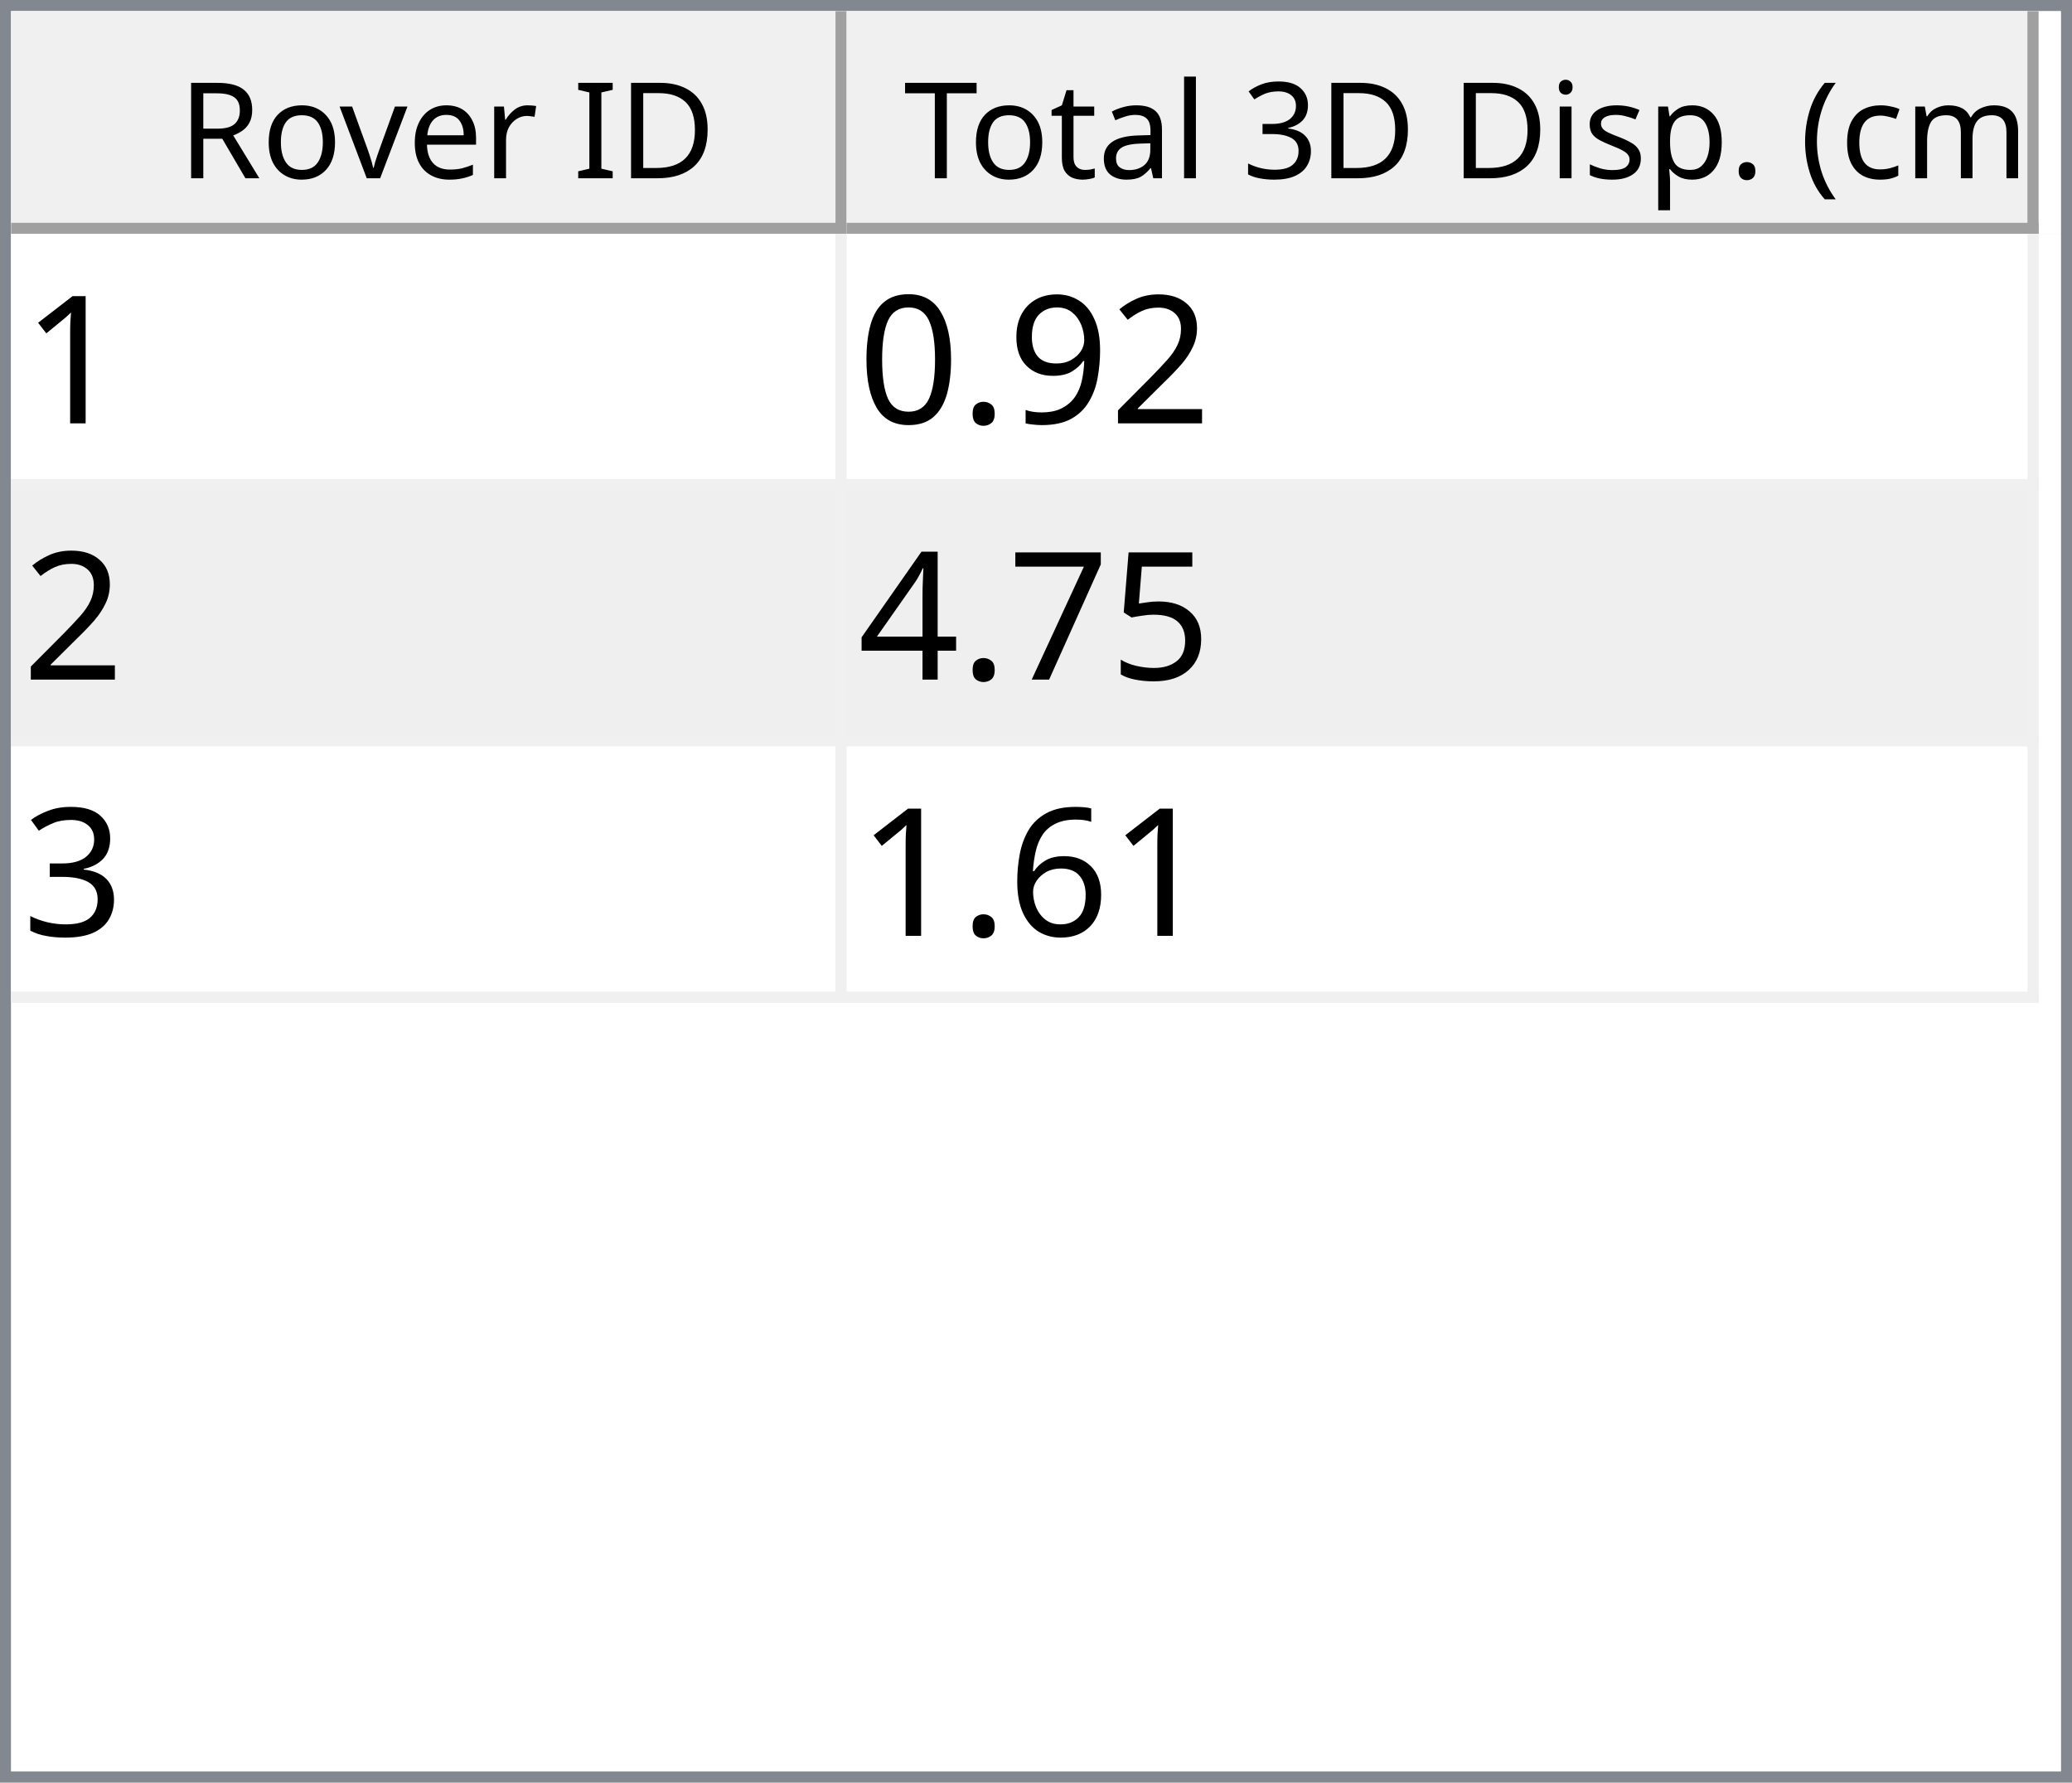
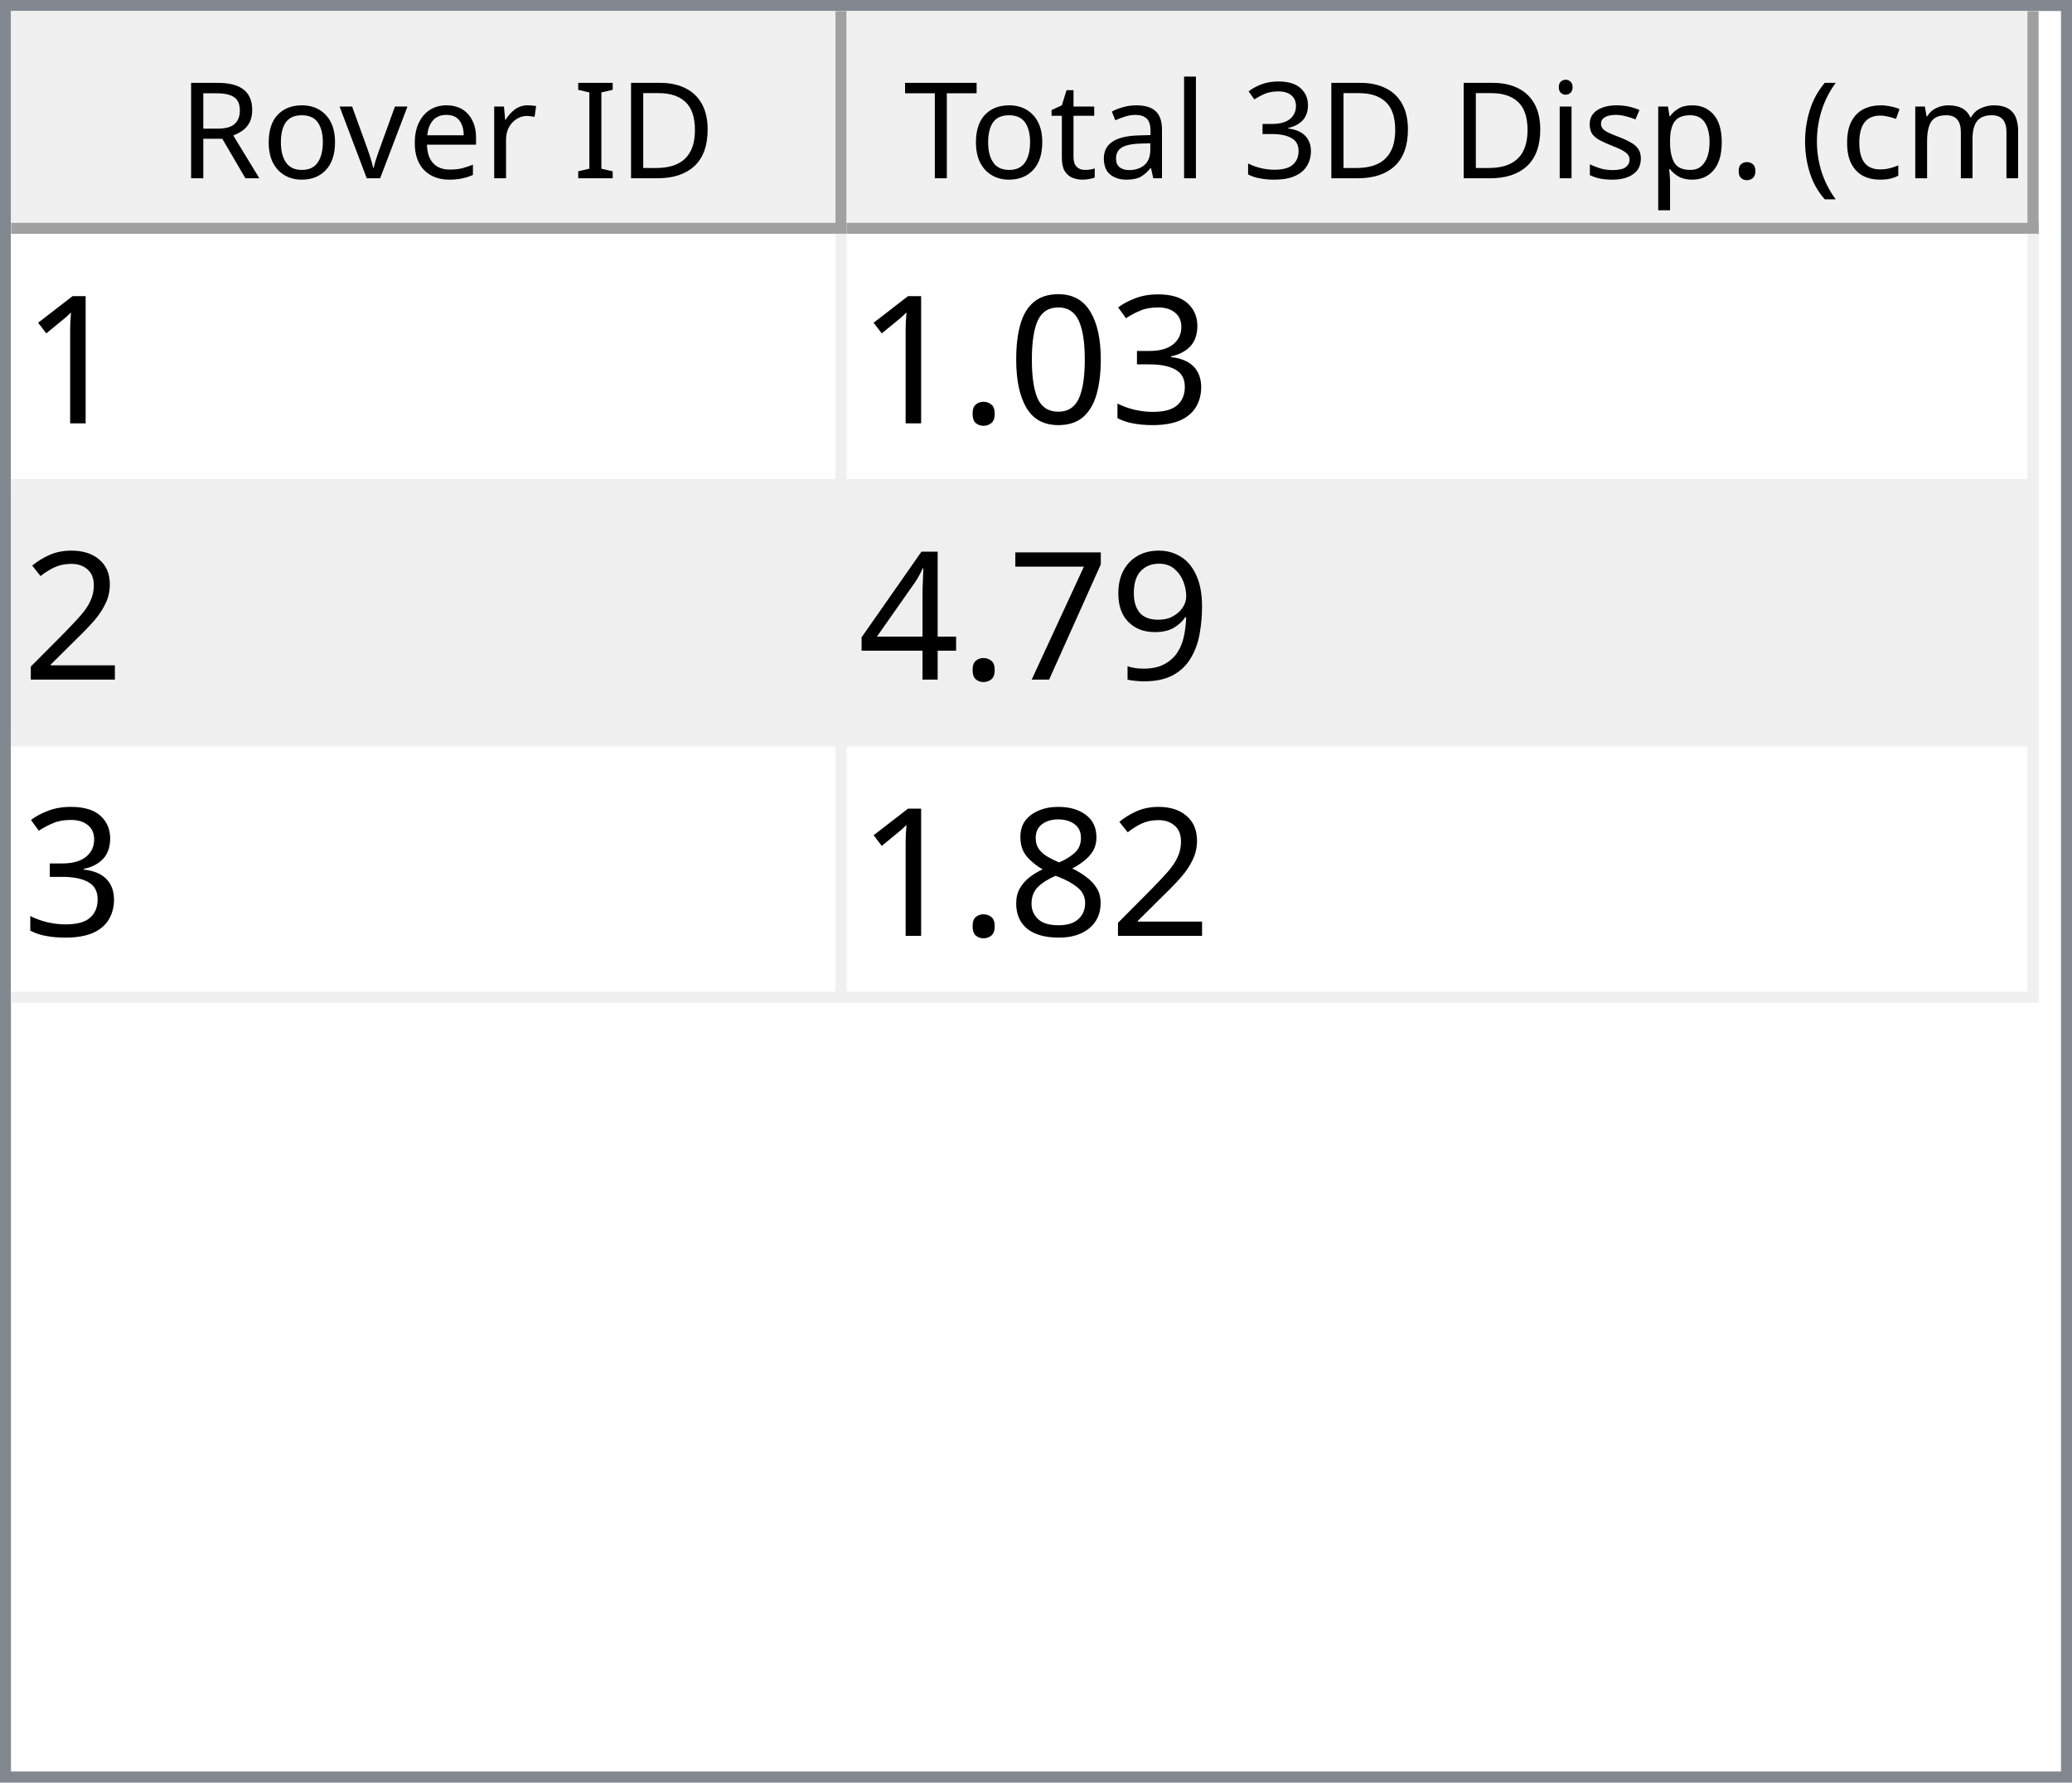
<svg xmlns="http://www.w3.org/2000/svg" style="fill-opacity:1; color-rendering:auto; color-interpolation:auto; text-rendering:auto; stroke:black; stroke-linecap:square; stroke-miterlimit:10; shape-rendering:auto; stroke-opacity:1; fill:black; stroke-dasharray:none; font-weight:normal; stroke-width:1; font-family:'Dialog'; font-style:normal; stroke-linejoin:miter; font-size:12px; stroke-dashoffset:0; image-rendering:auto;" width="186" height="160">
  <defs id="genericDefs" />
  <g>
    <defs id="defs1">
      <clipPath clipPathUnits="userSpaceOnUse" id="clipPath1">
        <path d="M0 0 L186 0 L186 160 L0 160 L0 0 Z" />
      </clipPath>
      <clipPath clipPathUnits="userSpaceOnUse" id="clipPath2">
        <path d="M0 0 L0 160 L186 160 L186 0 Z" />
      </clipPath>
      <clipPath clipPathUnits="userSpaceOnUse" id="clipPath3">
        <path d="M0 0 L0 20 L184 20 L184 0 Z" />
      </clipPath>
      <clipPath clipPathUnits="userSpaceOnUse" id="clipPath4">
        <path d="M0 0 L0 20 L75 20 L75 0 Z" />
      </clipPath>
      <clipPath clipPathUnits="userSpaceOnUse" id="clipPath5">
        <path d="M1 1 L1 19 L74 19 L74 1 Z" />
      </clipPath>
      <clipPath clipPathUnits="userSpaceOnUse" id="clipPath6">
        <path d="M0 0 L0 18 L73 18 L73 0 Z" />
      </clipPath>
      <clipPath clipPathUnits="userSpaceOnUse" id="clipPath7">
        <path d="M-0.5 -0.5 L-0.5 19.5 L74.5 19.5 L74.5 -0.5 Z" />
      </clipPath>
      <clipPath clipPathUnits="userSpaceOnUse" id="clipPath8">
        <path d="M0 0 L0 20 L107 20 L107 0 Z" />
      </clipPath>
      <clipPath clipPathUnits="userSpaceOnUse" id="clipPath9">
        <path d="M1 1 L1 19 L106 19 L106 1 Z" />
      </clipPath>
      <clipPath clipPathUnits="userSpaceOnUse" id="clipPath10">
        <path d="M0 0 L0 18 L105 18 L105 0 Z" />
      </clipPath>
      <clipPath clipPathUnits="userSpaceOnUse" id="clipPath11">
        <path d="M-0.5 -0.5 L-0.5 19.5 L106.5 19.5 L106.5 -0.5 Z" />
      </clipPath>
      <clipPath clipPathUnits="userSpaceOnUse" id="clipPath12">
        <path d="M0 0 L0 138 L184 138 L184 0 Z" />
      </clipPath>
      <clipPath clipPathUnits="userSpaceOnUse" id="clipPath13">
        <path d="M0 0 L0 69 L182 69 L182 0 Z" />
      </clipPath>
      <clipPath clipPathUnits="userSpaceOnUse" id="clipPath14">
        <path d="M-0.5 -0.5 L-0.5 68.5 L181.5 68.5 L181.5 -0.5 Z" />
      </clipPath>
      <clipPath clipPathUnits="userSpaceOnUse" id="clipPath15">
        <path d="M0 0 L0 22 L74 22 L74 0 Z" />
      </clipPath>
      <clipPath clipPathUnits="userSpaceOnUse" id="clipPath16">
        <path d="M0 0 L0 22 L106 22 L106 0 Z" />
      </clipPath>
      <font horiz-adv-x="64.551" id="font1">
        <font-face ascent="107.91" descent="25.098" units-per-em="100" style="font-style:normal; font-family:Segoe UI; font-weight:normal;" />
        <missing-glyph horiz-adv-x="64.551" d="M8.109 0 L8.109 68.266 L56.453 68.266 L56.453 0 L8.109 0 ZM15.328 7.234 L49.219 7.234 L49.219 61.031 L15.328 61.031 L15.328 7.234 Z" />
        <glyph unicode="D" horiz-adv-x="70.117" d="M9.188 0 L9.188 70.016 L28.516 70.016 Q65.531 70.016 65.531 35.891 Q65.531 19.672 55.25 9.836 Q44.969 0 27.734 0 L9.188 0 ZM17.391 62.594 L17.391 7.422 L27.828 7.422 Q41.609 7.422 49.273 14.797 Q56.938 22.172 56.938 35.688 Q56.938 62.594 28.328 62.594 L17.391 62.594 Z" />
        <glyph unicode="I" horiz-adv-x="26.611" d="M17.391 0 L9.188 0 L9.188 70.016 L17.391 70.016 L17.391 0 Z" />
        <glyph unicode=" " horiz-adv-x="27.393" d="" />
        <glyph unicode="r" horiz-adv-x="34.766" d="M34.188 41.891 Q32.078 43.5 28.125 43.5 Q23 43.5 19.555 38.672 Q16.109 33.844 16.109 25.484 L16.109 0 L8.109 0 L8.109 50 L16.109 50 L16.109 39.703 L16.312 39.703 Q18.016 44.969 21.531 47.922 Q25.047 50.875 29.391 50.875 Q32.516 50.875 34.188 50.203 L34.188 41.891 Z" />
        <glyph unicode="e" horiz-adv-x="52.295" d="M48.297 23 L12.984 23 Q13.188 14.656 17.484 10.109 Q21.781 5.562 29.297 5.562 Q37.75 5.562 44.828 11.141 L44.828 3.609 Q38.234 -1.172 27.391 -1.172 Q16.797 -1.172 10.742 5.641 Q4.688 12.453 4.688 24.812 Q4.688 36.469 11.305 43.82 Q17.922 51.172 27.734 51.172 Q37.547 51.172 42.922 44.828 Q48.297 38.484 48.297 27.203 L48.297 23 ZM40.094 29.781 Q40.047 36.719 36.75 40.578 Q33.453 44.438 27.594 44.438 Q21.922 44.438 17.969 40.383 Q14.016 36.328 13.094 29.781 L40.094 29.781 Z" />
        <glyph unicode="v" horiz-adv-x="47.9" d="M47.406 50 L27.484 0 L19.625 0 L0.688 50 L9.469 50 L22.172 13.672 Q23.578 9.672 23.922 6.688 L24.125 6.688 Q24.609 10.453 25.688 13.484 L38.969 50 L47.406 50 Z" />
        <glyph unicode="o" horiz-adv-x="58.594" d="M29 -1.172 Q17.922 -1.172 11.305 5.836 Q4.688 12.844 4.688 24.422 Q4.688 37.016 11.57 44.094 Q18.453 51.172 30.172 51.172 Q41.359 51.172 47.633 44.289 Q53.906 37.406 53.906 25.203 Q53.906 13.234 47.141 6.031 Q40.375 -1.172 29 -1.172 ZM29.594 44.438 Q21.875 44.438 17.383 39.188 Q12.891 33.938 12.891 24.703 Q12.891 15.828 17.43 10.695 Q21.969 5.562 29.594 5.562 Q37.359 5.562 41.531 10.594 Q45.703 15.625 45.703 24.906 Q45.703 34.281 41.531 39.359 Q37.359 44.438 29.594 44.438 Z" />
        <glyph unicode="R" horiz-adv-x="59.814" d="M59.375 0 L49.609 0 L37.891 19.625 Q36.281 22.359 34.766 24.289 Q33.25 26.219 31.664 27.438 Q30.078 28.656 28.25 29.219 Q26.422 29.781 24.125 29.781 L17.391 29.781 L17.391 0 L9.188 0 L9.188 70.016 L30.078 70.016 Q34.672 70.016 38.555 68.867 Q42.438 67.719 45.289 65.375 Q48.141 63.031 49.758 59.547 Q51.375 56.062 51.375 51.375 Q51.375 47.703 50.273 44.656 Q49.172 41.609 47.148 39.211 Q45.125 36.812 42.266 35.133 Q39.406 33.453 35.844 32.516 L35.844 32.328 Q37.594 31.547 38.891 30.547 Q40.188 29.547 41.359 28.18 Q42.531 26.812 43.68 25.078 Q44.828 23.344 46.234 21.047 L59.375 0 ZM17.391 62.594 L17.391 37.203 L28.516 37.203 Q31.594 37.203 34.203 38.133 Q36.812 39.062 38.719 40.797 Q40.625 42.531 41.703 45.047 Q42.781 47.562 42.781 50.688 Q42.781 56.297 39.141 59.445 Q35.5 62.594 28.609 62.594 L17.391 62.594 Z" />
        <glyph unicode=")" horiz-adv-x="30.176" d="M8.297 -15.922 L1.172 -15.922 Q16.406 2.344 16.406 26.812 Q16.406 51.469 1.078 70.016 L8.297 70.016 Q23.531 52.156 23.531 26.703 Q23.531 1.375 8.297 -15.922 Z" />
        <glyph unicode="m" horiz-adv-x="86.133" d="M79.109 0 L71.094 0 L71.094 28.719 Q71.094 37.016 68.531 40.727 Q65.969 44.438 59.906 44.438 Q54.781 44.438 51.195 39.75 Q47.609 35.062 47.609 28.516 L47.609 0 L39.594 0 L39.594 29.688 Q39.594 44.438 28.219 44.438 Q22.953 44.438 19.531 40.016 Q16.109 35.594 16.109 28.516 L16.109 0 L8.109 0 L8.109 50 L16.109 50 L16.109 42.094 L16.312 42.094 Q21.625 51.172 31.844 51.172 Q36.969 51.172 40.773 48.312 Q44.578 45.453 46 40.828 Q51.562 51.172 62.594 51.172 Q79.109 51.172 79.109 30.812 L79.109 0 Z" />
        <glyph unicode="c" horiz-adv-x="46.191" d="M42.188 2.297 Q36.422 -1.172 28.516 -1.172 Q17.828 -1.172 11.258 5.789 Q4.688 12.75 4.688 23.828 Q4.688 36.188 11.766 43.68 Q18.844 51.172 30.672 51.172 Q37.25 51.172 42.281 48.734 L42.281 40.531 Q36.719 44.438 30.375 44.438 Q22.703 44.438 17.797 38.945 Q12.891 33.453 12.891 24.516 Q12.891 15.719 17.508 10.641 Q22.125 5.562 29.891 5.562 Q36.422 5.562 42.188 9.906 L42.188 2.297 Z" />
        <glyph unicode="(" horiz-adv-x="30.176" d="M29.109 -15.922 L21.969 -15.922 Q6.844 1.375 6.844 26.703 Q6.844 52.156 21.969 70.016 L29.203 70.016 Q13.875 51.469 13.875 26.812 Q13.875 2.344 29.109 -15.922 Z" />
        <glyph unicode="." horiz-adv-x="21.68" d="M10.891 -1.078 Q8.641 -1.078 7.055 0.539 Q5.469 2.156 5.469 4.391 Q5.469 6.641 7.055 8.273 Q8.641 9.906 10.891 9.906 Q13.188 9.906 14.797 8.273 Q16.406 6.641 16.406 4.391 Q16.406 2.156 14.797 0.539 Q13.188 -1.078 10.891 -1.078 Z" />
        <glyph unicode="p" horiz-adv-x="58.789" d="M16.312 7.234 L16.109 7.234 L16.109 -23 L8.109 -23 L8.109 50 L16.109 50 L16.109 41.219 L16.312 41.219 Q22.219 51.172 33.594 51.172 Q43.266 51.172 48.688 44.461 Q54.109 37.75 54.109 26.469 Q54.109 13.922 48 6.375 Q41.891 -1.172 31.297 -1.172 Q21.578 -1.172 16.312 7.234 ZM16.109 27.391 L16.109 20.406 Q16.109 14.203 20.141 9.883 Q24.172 5.562 30.375 5.562 Q37.641 5.562 41.773 11.133 Q45.906 16.703 45.906 26.609 Q45.906 34.969 42.047 39.703 Q38.188 44.438 31.594 44.438 Q24.609 44.438 20.359 39.578 Q16.109 34.719 16.109 27.391 Z" />
        <glyph unicode="s" horiz-adv-x="42.432" d="M5.078 1.812 L5.078 10.406 Q11.625 5.562 19.484 5.562 Q30.031 5.562 30.031 12.594 Q30.031 14.594 29.125 15.992 Q28.219 17.391 26.68 18.461 Q25.141 19.531 23.07 20.383 Q21 21.234 18.609 22.172 Q15.281 23.484 12.766 24.828 Q10.25 26.172 8.57 27.859 Q6.891 29.547 6.031 31.695 Q5.172 33.844 5.172 36.719 Q5.172 40.234 6.789 42.945 Q8.406 45.656 11.086 47.484 Q13.766 49.312 17.211 50.242 Q20.656 51.172 24.312 51.172 Q30.812 51.172 35.938 48.922 L35.938 40.828 Q30.422 44.438 23.25 44.438 Q21 44.438 19.195 43.922 Q17.391 43.406 16.094 42.477 Q14.797 41.547 14.086 40.258 Q13.375 38.969 13.375 37.406 Q13.375 35.453 14.086 34.133 Q14.797 32.812 16.164 31.789 Q17.531 30.766 19.484 29.938 Q21.438 29.109 23.922 28.125 Q27.25 26.859 29.883 25.516 Q32.516 24.172 34.375 22.484 Q36.234 20.797 37.234 18.602 Q38.234 16.406 38.234 13.375 Q38.234 9.672 36.602 6.938 Q34.969 4.203 32.234 2.398 Q29.5 0.594 25.93 -0.289 Q22.359 -1.172 18.453 -1.172 Q10.75 -1.172 5.078 1.812 Z" />
        <glyph unicode="i" horiz-adv-x="24.219" d="M12.203 62.703 Q10.062 62.703 8.547 64.164 Q7.031 65.625 7.031 67.875 Q7.031 70.125 8.547 71.609 Q10.062 73.094 12.203 73.094 Q14.406 73.094 15.945 71.609 Q17.484 70.125 17.484 67.875 Q17.484 65.719 15.945 64.211 Q14.406 62.703 12.203 62.703 ZM16.109 0 L8.109 0 L8.109 50 L16.109 50 L16.109 0 Z" />
        <glyph unicode="3" horiz-adv-x="53.906" d="M46.531 19.828 Q46.531 15.094 44.75 11.211 Q42.969 7.328 39.719 4.57 Q36.469 1.812 31.93 0.297 Q27.391 -1.219 21.922 -1.219 Q11.922 -1.219 6 2.594 L6 11.188 Q13.094 5.609 22.219 5.609 Q25.875 5.609 28.828 6.539 Q31.781 7.469 33.906 9.227 Q36.031 10.984 37.18 13.477 Q38.328 15.969 38.328 19.094 Q38.328 32.812 18.797 32.812 L12.984 32.812 L12.984 39.594 L18.5 39.594 Q35.797 39.594 35.797 52.484 Q35.797 64.406 22.609 64.406 Q15.188 64.406 8.688 59.422 L8.688 67.188 Q15.375 71.188 24.609 71.188 Q29 71.188 32.57 69.969 Q36.141 68.75 38.68 66.555 Q41.219 64.359 42.609 61.281 Q44 58.203 44 54.5 Q44 40.672 30.031 36.719 L30.031 36.531 Q33.594 36.141 36.625 34.797 Q39.656 33.453 41.852 31.305 Q44.047 29.156 45.289 26.25 Q46.531 23.344 46.531 19.828 Z" />
        <glyph unicode="l" horiz-adv-x="24.219" d="M16.109 0 L8.109 0 L8.109 74.031 L16.109 74.031 L16.109 0 Z" />
        <glyph unicode="a" horiz-adv-x="50.879" d="M43.891 0 L35.891 0 L35.891 7.812 L35.688 7.812 Q30.469 -1.172 20.312 -1.172 Q12.844 -1.172 8.617 2.781 Q4.391 6.734 4.391 13.281 Q4.391 27.297 20.906 29.594 L35.891 31.688 Q35.891 44.438 25.594 44.438 Q16.547 44.438 9.281 38.281 L9.281 46.484 Q16.656 51.172 26.266 51.172 Q43.891 51.172 43.891 32.516 L43.891 0 ZM35.891 25.297 L23.828 23.641 Q18.266 22.859 15.43 20.875 Q12.594 18.891 12.594 13.875 Q12.594 10.203 15.211 7.883 Q17.828 5.562 22.172 5.562 Q28.125 5.562 32.008 9.742 Q35.891 13.922 35.891 20.312 L35.891 25.297 Z" />
        <glyph unicode="t" horiz-adv-x="33.887" d="M31.297 0.484 Q28.469 -1.078 23.828 -1.078 Q10.688 -1.078 10.688 13.578 L10.688 43.172 L2.094 43.172 L2.094 50 L10.688 50 L10.688 62.203 L18.703 64.797 L18.703 50 L31.297 50 L31.297 43.172 L18.703 43.172 L18.703 14.984 Q18.703 9.969 20.414 7.82 Q22.125 5.672 26.078 5.672 Q29.109 5.672 31.297 7.328 L31.297 0.484 Z" />
        <glyph unicode="T" horiz-adv-x="52.393" d="M50.594 62.594 L30.375 62.594 L30.375 0 L22.172 0 L22.172 62.594 L2 62.594 L2 70.016 L50.594 70.016 L50.594 62.594 Z" />
      </font>
      <font horiz-adv-x="75.0" id="font2">
        <font-face ascent="100.537" descent="21.973" units-per-em="100" style="font-style:normal; font-family:sans-serif; font-weight:normal;" />
        <missing-glyph horiz-adv-x="75.0" d="M12.5 0 L12.5 62.5 L62.5 62.5 L62.5 0 L12.5 0 ZM14.062 1.562 L60.938 1.562 L60.938 60.938 L14.062 60.938 L14.062 1.562 Z" />
        <glyph unicode="1" horiz-adv-x="55.615" d="M37.25 0 L28.469 0 L28.469 56 Q25.297 52.984 20.141 49.953 Q14.984 46.922 10.891 45.406 L10.891 53.906 Q18.266 57.375 23.781 62.305 Q29.297 67.234 31.594 71.875 L37.25 71.875 L37.25 0 Z" />
+         <glyph unicode="3" horiz-adv-x="55.615" d="M4.203 18.891 L12.984 20.062 Q14.5 12.594 18.141 9.297 Q21.781 6 27 6 Q33.203 6 37.477 10.297 Q41.75 14.594 41.75 20.953 Q41.75 27 37.797 30.93 Q33.844 34.859 27.734 34.859 Q25.25 34.859 21.531 33.891 L22.516 41.609 Q23.391 41.5 23.922 41.5 Q29.547 41.5 34.039 44.43 Q38.531 47.359 38.531 53.469 Q38.531 58.297 35.258 61.477 Q31.984 64.656 26.812 64.656 Q21.688 64.656 18.266 61.43 Q14.844 58.203 13.875 51.766 L5.078 53.328 Q6.688 62.156 12.398 67.016 Q18.109 71.875 26.609 71.875 Q32.469 71.875 37.398 69.359 Q42.328 66.844 44.945 62.5 Q47.562 58.156 47.562 53.266 Q47.562 48.641 45.07 44.828 Q42.578 41.016 37.703 38.766 Q44.047 37.312 47.562 32.695 Q51.078 28.078 51.078 21.141 Q51.078 11.766 44.242 5.25 Q37.406 -1.266 26.953 -1.266 Q17.531 -1.266 11.305 4.352 Q5.078 9.969 4.203 18.891 Z" />
+         <glyph unicode="0" horiz-adv-x="55.615" d="M4.156 35.297 Q4.156 48 6.766 55.742 Q9.375 63.484 14.523 67.68 Q19.672 71.875 27.484 71.875 Q33.25 71.875 37.594 69.555 Q41.938 67.234 44.773 62.867 Q47.609 58.5 49.219 52.227 Q50.828 45.953 50.828 35.297 Q50.828 22.703 48.242 14.969 Q45.656 7.234 40.508 3.008 Q35.359 -1.219 27.484 -1.219 Q17.141 -1.219 11.234 6.203 Q4.156 15.141 4.156 35.297 ZM13.188 35.297 Q13.188 17.672 17.312 11.836 Q21.438 6 27.484 6 Q33.547 6 37.672 11.859 Q41.797 17.719 41.797 35.297 Q41.797 52.984 37.672 58.789 Q33.547 64.594 27.391 64.594 Q21.344 64.594 17.719 59.469 Q13.188 52.938 13.188 35.297 Z" />
+         <glyph unicode="." horiz-adv-x="27.783" d="M9.078 0 L9.078 10.016 L19.094 10.016 L19.094 0 L9.078 0 Z" />
        <glyph unicode="2" horiz-adv-x="55.615" d="M50.344 8.453 L50.344 0 L3.031 0 Q2.938 3.172 4.047 6.109 Q5.859 10.938 9.836 15.625 Q13.812 20.312 21.344 26.469 Q33.016 36.031 37.117 41.625 Q41.219 47.219 41.219 52.203 Q41.219 57.422 37.477 61.008 Q33.734 64.594 27.734 64.594 Q21.391 64.594 17.578 60.789 Q13.766 56.984 13.719 50.25 L4.688 51.172 Q5.609 61.281 11.664 66.578 Q17.719 71.875 27.938 71.875 Q38.234 71.875 44.242 66.164 Q50.25 60.453 50.25 52 Q50.25 47.703 48.492 43.555 Q46.734 39.406 42.656 34.812 Q38.578 30.219 29.109 22.219 Q21.188 15.578 18.945 13.211 Q16.703 10.844 15.234 8.453 L50.344 8.453 Z" />
        <glyph unicode="9" horiz-adv-x="55.615" d="M5.469 16.547 L13.922 17.328 Q14.984 11.375 18.016 8.688 Q21.047 6 25.781 6 Q29.828 6 32.883 7.859 Q35.938 9.719 37.891 12.82 Q39.844 15.922 41.164 21.195 Q42.484 26.469 42.484 31.938 Q42.484 32.516 42.438 33.688 Q39.797 29.5 35.234 26.883 Q30.672 24.266 25.344 24.266 Q16.453 24.266 10.305 30.711 Q4.156 37.156 4.156 47.703 Q4.156 58.594 10.578 65.234 Q17 71.875 26.656 71.875 Q33.641 71.875 39.43 68.117 Q45.219 64.359 48.219 57.398 Q51.219 50.438 51.219 37.25 Q51.219 23.531 48.242 15.406 Q45.266 7.281 39.383 3.031 Q33.5 -1.219 25.594 -1.219 Q17.188 -1.219 11.867 3.445 Q6.547 8.109 5.469 16.547 ZM41.453 48.141 Q41.453 55.719 37.43 60.156 Q33.406 64.594 27.734 64.594 Q21.875 64.594 17.531 59.812 Q13.188 55.031 13.188 47.406 Q13.188 40.578 17.312 36.305 Q21.438 32.031 27.484 32.031 Q33.594 32.031 37.523 36.305 Q41.453 40.578 41.453 48.141 Z" />
-         <glyph unicode="." horiz-adv-x="27.783" d="M9.078 0 L9.078 10.016 L19.094 10.016 L19.094 0 L9.078 0 Z" />
-         <glyph unicode="0" horiz-adv-x="55.615" d="M4.156 35.297 Q4.156 48 6.766 55.742 Q9.375 63.484 14.523 67.68 Q19.672 71.875 27.484 71.875 Q33.25 71.875 37.594 69.555 Q41.938 67.234 44.773 62.867 Q47.609 58.5 49.219 52.227 Q50.828 45.953 50.828 35.297 Q50.828 22.703 48.242 14.969 Q45.656 7.234 40.508 3.008 Q35.359 -1.219 27.484 -1.219 Q17.141 -1.219 11.234 6.203 Q4.156 15.141 4.156 35.297 ZM13.188 35.297 Q13.188 17.672 17.312 11.836 Q21.438 6 27.484 6 Q33.547 6 37.672 11.859 Q41.797 17.719 41.797 35.297 Q41.797 52.984 37.672 58.789 Q33.547 64.594 27.391 64.594 Q21.344 64.594 17.719 59.469 Q13.188 52.938 13.188 35.297 Z" />
-         <glyph unicode="5" horiz-adv-x="55.615" d="M4.156 18.75 L13.375 19.531 Q14.406 12.797 18.141 9.398 Q21.875 6 27.156 6 Q33.5 6 37.891 10.789 Q42.281 15.578 42.281 23.484 Q42.281 31 38.062 35.352 Q33.844 39.703 27 39.703 Q22.75 39.703 19.336 37.773 Q15.922 35.844 13.969 32.766 L5.719 33.844 L12.641 70.609 L48.25 70.609 L48.25 62.203 L19.672 62.203 L15.828 42.969 Q22.266 47.469 29.344 47.469 Q38.719 47.469 45.164 40.969 Q51.609 34.469 51.609 24.266 Q51.609 14.547 45.953 7.469 Q39.062 -1.219 27.156 -1.219 Q17.391 -1.219 11.211 4.25 Q5.031 9.719 4.156 18.75 Z" />
        <glyph unicode="7" horiz-adv-x="55.615" d="M4.734 62.203 L4.734 70.656 L51.078 70.656 L51.078 63.812 Q44.234 56.547 37.523 44.484 Q30.812 32.422 27.156 19.672 Q24.516 10.688 23.781 0 L14.75 0 Q14.891 8.453 18.062 20.414 Q21.234 32.375 27.172 43.484 Q33.109 54.594 39.797 62.203 L4.734 62.203 Z" />
        <glyph unicode="4" horiz-adv-x="55.615" d="M32.328 0 L32.328 17.141 L1.266 17.141 L1.266 25.203 L33.938 71.578 L41.109 71.578 L41.109 25.203 L50.781 25.203 L50.781 17.141 L41.109 17.141 L41.109 0 L32.328 0 ZM32.328 25.203 L32.328 57.469 L9.906 25.203 L32.328 25.203 Z" />
-         <glyph unicode="3" horiz-adv-x="55.615" d="M4.203 18.891 L12.984 20.062 Q14.5 12.594 18.141 9.297 Q21.781 6 27 6 Q33.203 6 37.477 10.297 Q41.75 14.594 41.75 20.953 Q41.75 27 37.797 30.93 Q33.844 34.859 27.734 34.859 Q25.25 34.859 21.531 33.891 L22.516 41.609 Q23.391 41.5 23.922 41.5 Q29.547 41.5 34.039 44.43 Q38.531 47.359 38.531 53.469 Q38.531 58.297 35.258 61.477 Q31.984 64.656 26.812 64.656 Q21.688 64.656 18.266 61.43 Q14.844 58.203 13.875 51.766 L5.078 53.328 Q6.688 62.156 12.398 67.016 Q18.109 71.875 26.609 71.875 Q32.469 71.875 37.398 69.359 Q42.328 66.844 44.945 62.5 Q47.562 58.156 47.562 53.266 Q47.562 48.641 45.07 44.828 Q42.578 41.016 37.703 38.766 Q44.047 37.312 47.562 32.695 Q51.078 28.078 51.078 21.141 Q51.078 11.766 44.242 5.25 Q37.406 -1.266 26.953 -1.266 Q17.531 -1.266 11.305 4.352 Q5.078 9.969 4.203 18.891 Z" />
-         <glyph unicode="6" horiz-adv-x="55.615" d="M49.75 54.047 L41.016 53.375 Q39.844 58.547 37.703 60.891 Q34.125 64.656 28.906 64.656 Q24.703 64.656 21.531 62.312 Q17.391 59.281 14.992 53.469 Q12.594 47.656 12.5 36.922 Q15.672 41.75 20.266 44.094 Q24.859 46.438 29.891 46.438 Q38.672 46.438 44.852 39.969 Q51.031 33.5 51.031 23.25 Q51.031 16.5 48.125 10.719 Q45.219 4.938 40.141 1.859 Q35.062 -1.219 28.609 -1.219 Q17.625 -1.219 10.695 6.859 Q3.766 14.938 3.766 33.5 Q3.766 54.25 11.422 63.672 Q18.109 71.875 29.438 71.875 Q37.891 71.875 43.289 67.141 Q48.688 62.406 49.75 54.047 ZM13.875 23.188 Q13.875 18.656 15.797 14.508 Q17.719 10.359 21.188 8.18 Q24.656 6 28.469 6 Q34.031 6 38.039 10.492 Q42.047 14.984 42.047 22.703 Q42.047 30.125 38.086 34.398 Q34.125 38.672 28.125 38.672 Q22.172 38.672 18.023 34.398 Q13.875 30.125 13.875 23.188 Z" />
+         <glyph unicode="8" horiz-adv-x="55.615" d="M17.672 38.812 Q12.203 40.828 9.57 44.539 Q6.938 48.25 6.938 53.422 Q6.938 61.234 12.555 66.555 Q18.172 71.875 27.484 71.875 Q36.859 71.875 42.578 66.43 Q48.297 60.984 48.297 53.172 Q48.297 48.188 45.68 44.508 Q43.062 40.828 37.75 38.812 Q44.344 36.672 47.781 31.883 Q51.219 27.094 51.219 20.453 Q51.219 11.281 44.727 5.031 Q38.234 -1.219 27.641 -1.219 Q17.047 -1.219 10.547 5.055 Q4.047 11.328 4.047 20.703 Q4.047 27.688 7.594 32.398 Q11.141 37.109 17.672 38.812 ZM15.922 53.719 Q15.922 48.641 19.195 45.414 Q22.469 42.188 27.688 42.188 Q32.766 42.188 36.016 45.383 Q39.266 48.578 39.266 53.219 Q39.266 58.062 35.914 61.359 Q32.562 64.656 27.594 64.656 Q22.562 64.656 19.242 61.43 Q15.922 58.203 15.922 53.719 ZM13.094 20.656 Q13.094 16.891 14.875 13.375 Q16.656 9.859 20.172 7.93 Q23.688 6 27.734 6 Q34.031 6 38.133 10.055 Q42.234 14.109 42.234 20.359 Q42.234 26.703 38.016 30.859 Q33.797 35.016 27.438 35.016 Q21.234 35.016 17.164 30.914 Q13.094 26.812 13.094 20.656 Z" />
      </font>
    </defs>
    <g style="fill:white; stroke:white;">
      <rect x="0" y="0" width="186" style="clip-path:url(#clipPath1); stroke:none;" height="160" />
    </g>
    <g style="fill:white; text-rendering:optimizeSpeed; color-rendering:optimizeSpeed; image-rendering:optimizeSpeed; shape-rendering:crispEdges; stroke:white; color-interpolation:sRGB;">
      <rect x="0" width="186" height="160" y="0" style="stroke:none;" />
      <path style="stroke:none;" d="M0 160 L186 160 L186 0 L0 0 Z" />
    </g>
    <g style="fill:rgb(240,240,240); font-family:'Segoe UI'; stroke:rgb(240,240,240);">
      <rect x="0" y="0" width="186" style="clip-path:url(#clipPath2); stroke:none;" height="160" />
    </g>
    <g style="fill:rgb(130,135,144); font-family:'Segoe UI'; stroke:rgb(130,135,144);">
      <path d="M0 0 L186 0 L186 160 L0 160 L0 0 ZM1 1 L185 1 L185 159 L1 159 L1 1 Z" style="fill-rule:evenodd; clip-path:url(#clipPath2); stroke:none;" />
    </g>
    <g style="fill:white; font-family:'Segoe UI'; stroke:white;" transform="translate(1,1)">
      <rect x="0" y="0" width="184" style="clip-path:url(#clipPath3); stroke:none;" height="20" />
    </g>
    <g style="fill:rgb(240,240,240); font-family:'Segoe UI'; stroke:rgb(240,240,240);" transform="translate(1,1)">
      <rect x="0" y="0" width="75" style="clip-path:url(#clipPath4); stroke:none;" height="20" />
    </g>
    <g style="font-family:'Segoe UI';" transform="translate(2,2)">
      <text x="14" xml:space="preserve" y="14" style="clip-path:url(#clipPath6); stroke:none;">Rover ID</text>
    </g>
    <g style="fill:rgb(160,160,160); font-family:'Segoe UI'; stroke:rgb(160,160,160); stroke-linejoin:bevel;" transform="translate(1.5,1.5)">
      <line x1="74" x2="74" y1="0" style="fill:none; clip-path:url(#clipPath7);" y2="19" />
    </g>
    <g style="fill:rgb(160,160,160); font-family:'Segoe UI'; stroke:rgb(160,160,160); stroke-linejoin:bevel;" transform="matrix(1,0,0,1,1,1) translate(0.5,0.5)">
      <line x1="0" x2="74" y1="19" style="fill:none; clip-path:url(#clipPath7);" y2="19" />
    </g>
    <g style="fill:rgb(240,240,240); font-family:'Segoe UI'; stroke:rgb(240,240,240);" transform="translate(76,1)">
      <rect x="0" y="0" width="107" style="clip-path:url(#clipPath8); stroke:none;" height="20" />
    </g>
    <g style="font-family:'Segoe UI';" transform="translate(77,2)">
      <text x="1" xml:space="preserve" y="14" style="clip-path:url(#clipPath10); stroke:none;"> Total 3D Disp. (cm)</text>
    </g>
    <g style="fill:rgb(160,160,160); font-family:'Segoe UI'; stroke:rgb(160,160,160); stroke-linejoin:bevel;" transform="translate(76.5,1.5)">
      <line x1="106" x2="106" y1="0" style="fill:none; clip-path:url(#clipPath11);" y2="19" />
    </g>
    <g style="fill:rgb(160,160,160); font-family:'Segoe UI'; stroke:rgb(160,160,160); stroke-linejoin:bevel;" transform="matrix(1,0,0,1,76,1) translate(0.5,0.5)">
      <line x1="0" x2="106" y1="19" style="fill:none; clip-path:url(#clipPath11);" y2="19" />
    </g>
    <g style="fill:white; font-family:'Segoe UI'; stroke:white;" transform="translate(1,21)">
      <rect x="0" y="0" width="184" style="clip-path:url(#clipPath12); stroke:none;" height="138" />
    </g>
    <g style="fill:rgb(240,240,240); font-size:16px; font-family:sans-serif; stroke:rgb(240,240,240);" transform="translate(1,21)">
      <rect x="0" y="0" width="182" style="clip-path:url(#clipPath13); stroke:none;" height="69" />
      <line transform="translate(0.5,0.5)" x1="0" x2="181" y1="22" style="clip-path:url(#clipPath14); fill:none; stroke-linejoin:bevel;" y2="22" />
    </g>
    <g transform="matrix(1,0,0,1,1,21) translate(0.5,0.5)" style="fill:rgb(240,240,240); font-size:16px; font-family:sans-serif; stroke:rgb(240,240,240); stroke-linejoin:bevel;">
      <line x1="0" x2="181" y1="45" style="fill:none; clip-path:url(#clipPath14);" y2="45" />
    </g>
    <g transform="matrix(1,0,0,1,1,21) translate(0.5,0.5)" style="fill:rgb(240,240,240); font-size:16px; font-family:sans-serif; stroke:rgb(240,240,240); stroke-linejoin:bevel;">
      <line x1="0" x2="181" y1="68" style="fill:none; clip-path:url(#clipPath14);" y2="68" />
    </g>
    <g transform="matrix(1,0,0,1,1,21) translate(0.5,0.5)" style="fill:rgb(240,240,240); font-size:16px; font-family:sans-serif; stroke:rgb(240,240,240); stroke-linejoin:bevel;">
      <line x1="74" x2="74" y1="0" style="fill:none; clip-path:url(#clipPath14);" y2="68" />
    </g>
    <g transform="matrix(1,0,0,1,1,21) translate(0.5,0.5)" style="fill:rgb(240,240,240); font-size:16px; font-family:sans-serif; stroke:rgb(240,240,240); stroke-linejoin:bevel;">
      <line x1="181" x2="181" y1="0" style="fill:none; clip-path:url(#clipPath14);" y2="68" />
    </g>
    <g style="fill:white; font-size:16px; font-family:sans-serif; stroke:white;" transform="matrix(1,0,0,1,1,21)">
      <rect x="0" y="0" width="74" style="clip-path:url(#clipPath15); stroke:none;" height="22" />
      <text x="1" y="17" style="fill:black; clip-path:url(#clipPath15); stroke:none;" xml:space="preserve">1</text>
    </g>
    <g style="fill:white; font-size:16px; font-family:sans-serif; stroke:white;" transform="matrix(1,0,0,1,1,21) translate(75,0)">
      <rect x="0" y="0" width="106" style="clip-path:url(#clipPath16); stroke:none;" height="22" />
-       <text x="1" y="17" style="fill:black; clip-path:url(#clipPath16); stroke:none;" xml:space="preserve">0.92</text>
+       <text x="1" y="17" style="fill:black; clip-path:url(#clipPath16); stroke:none;" xml:space="preserve">1.03</text>
    </g>
    <g style="fill:rgb(239,239,239); font-size:16px; font-family:sans-serif; stroke:rgb(239,239,239);" transform="matrix(1,0,0,1,1,21) translate(0,23)">
      <rect x="0" y="0" width="74" style="clip-path:url(#clipPath15); stroke:none;" height="22" />
      <text x="1" y="17" style="fill:black; clip-path:url(#clipPath15); stroke:none;" xml:space="preserve">2</text>
    </g>
    <g style="fill:rgb(239,239,239); font-size:16px; font-family:sans-serif; stroke:rgb(239,239,239);" transform="matrix(1,0,0,1,1,21) translate(75,23)">
      <rect x="0" y="0" width="106" style="clip-path:url(#clipPath16); stroke:none;" height="22" />
-       <text x="1" y="17" style="fill:black; clip-path:url(#clipPath16); stroke:none;" xml:space="preserve">4.75</text>
+       <text x="1" y="17" style="fill:black; clip-path:url(#clipPath16); stroke:none;" xml:space="preserve">4.79</text>
    </g>
    <g style="fill:white; font-size:16px; font-family:sans-serif; stroke:white;" transform="matrix(1,0,0,1,1,21) translate(0,46)">
      <rect x="0" y="0" width="74" style="clip-path:url(#clipPath15); stroke:none;" height="22" />
      <text x="1" y="17" style="fill:black; clip-path:url(#clipPath15); stroke:none;" xml:space="preserve">3</text>
    </g>
    <g style="fill:white; font-size:16px; font-family:sans-serif; stroke:white;" transform="matrix(1,0,0,1,1,21) translate(75,46)">
      <rect x="0" y="0" width="106" style="clip-path:url(#clipPath16); stroke:none;" height="22" />
-       <text x="1" y="17" style="fill:black; clip-path:url(#clipPath16); stroke:none;" xml:space="preserve">1.61</text>
+       <text x="1" y="17" style="fill:black; clip-path:url(#clipPath16); stroke:none;" xml:space="preserve">1.82</text>
    </g>
  </g>
</svg>
